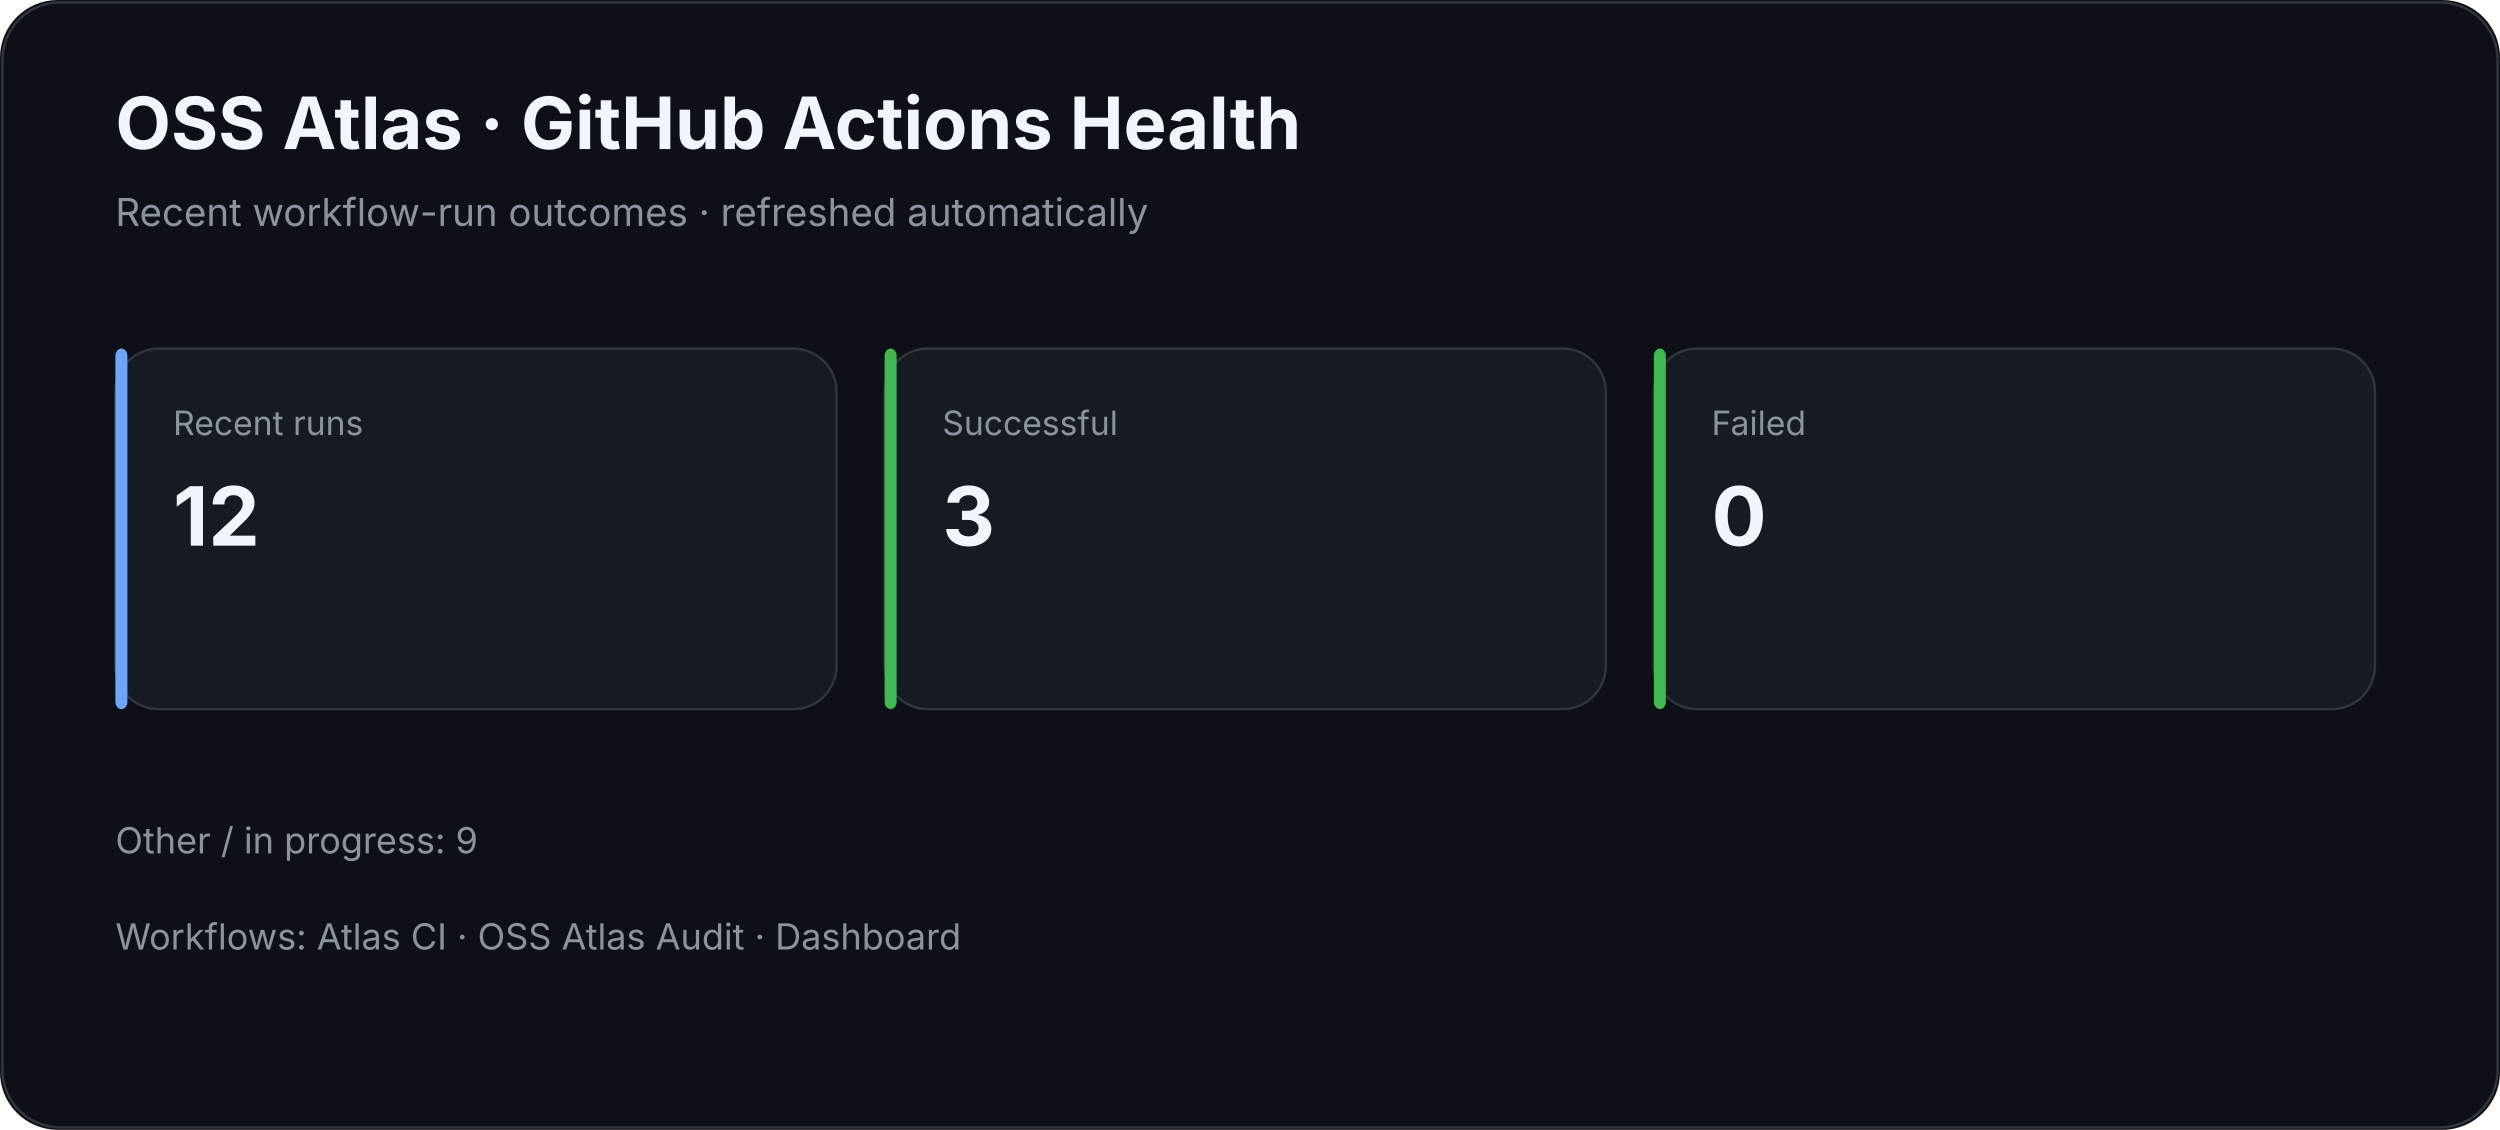
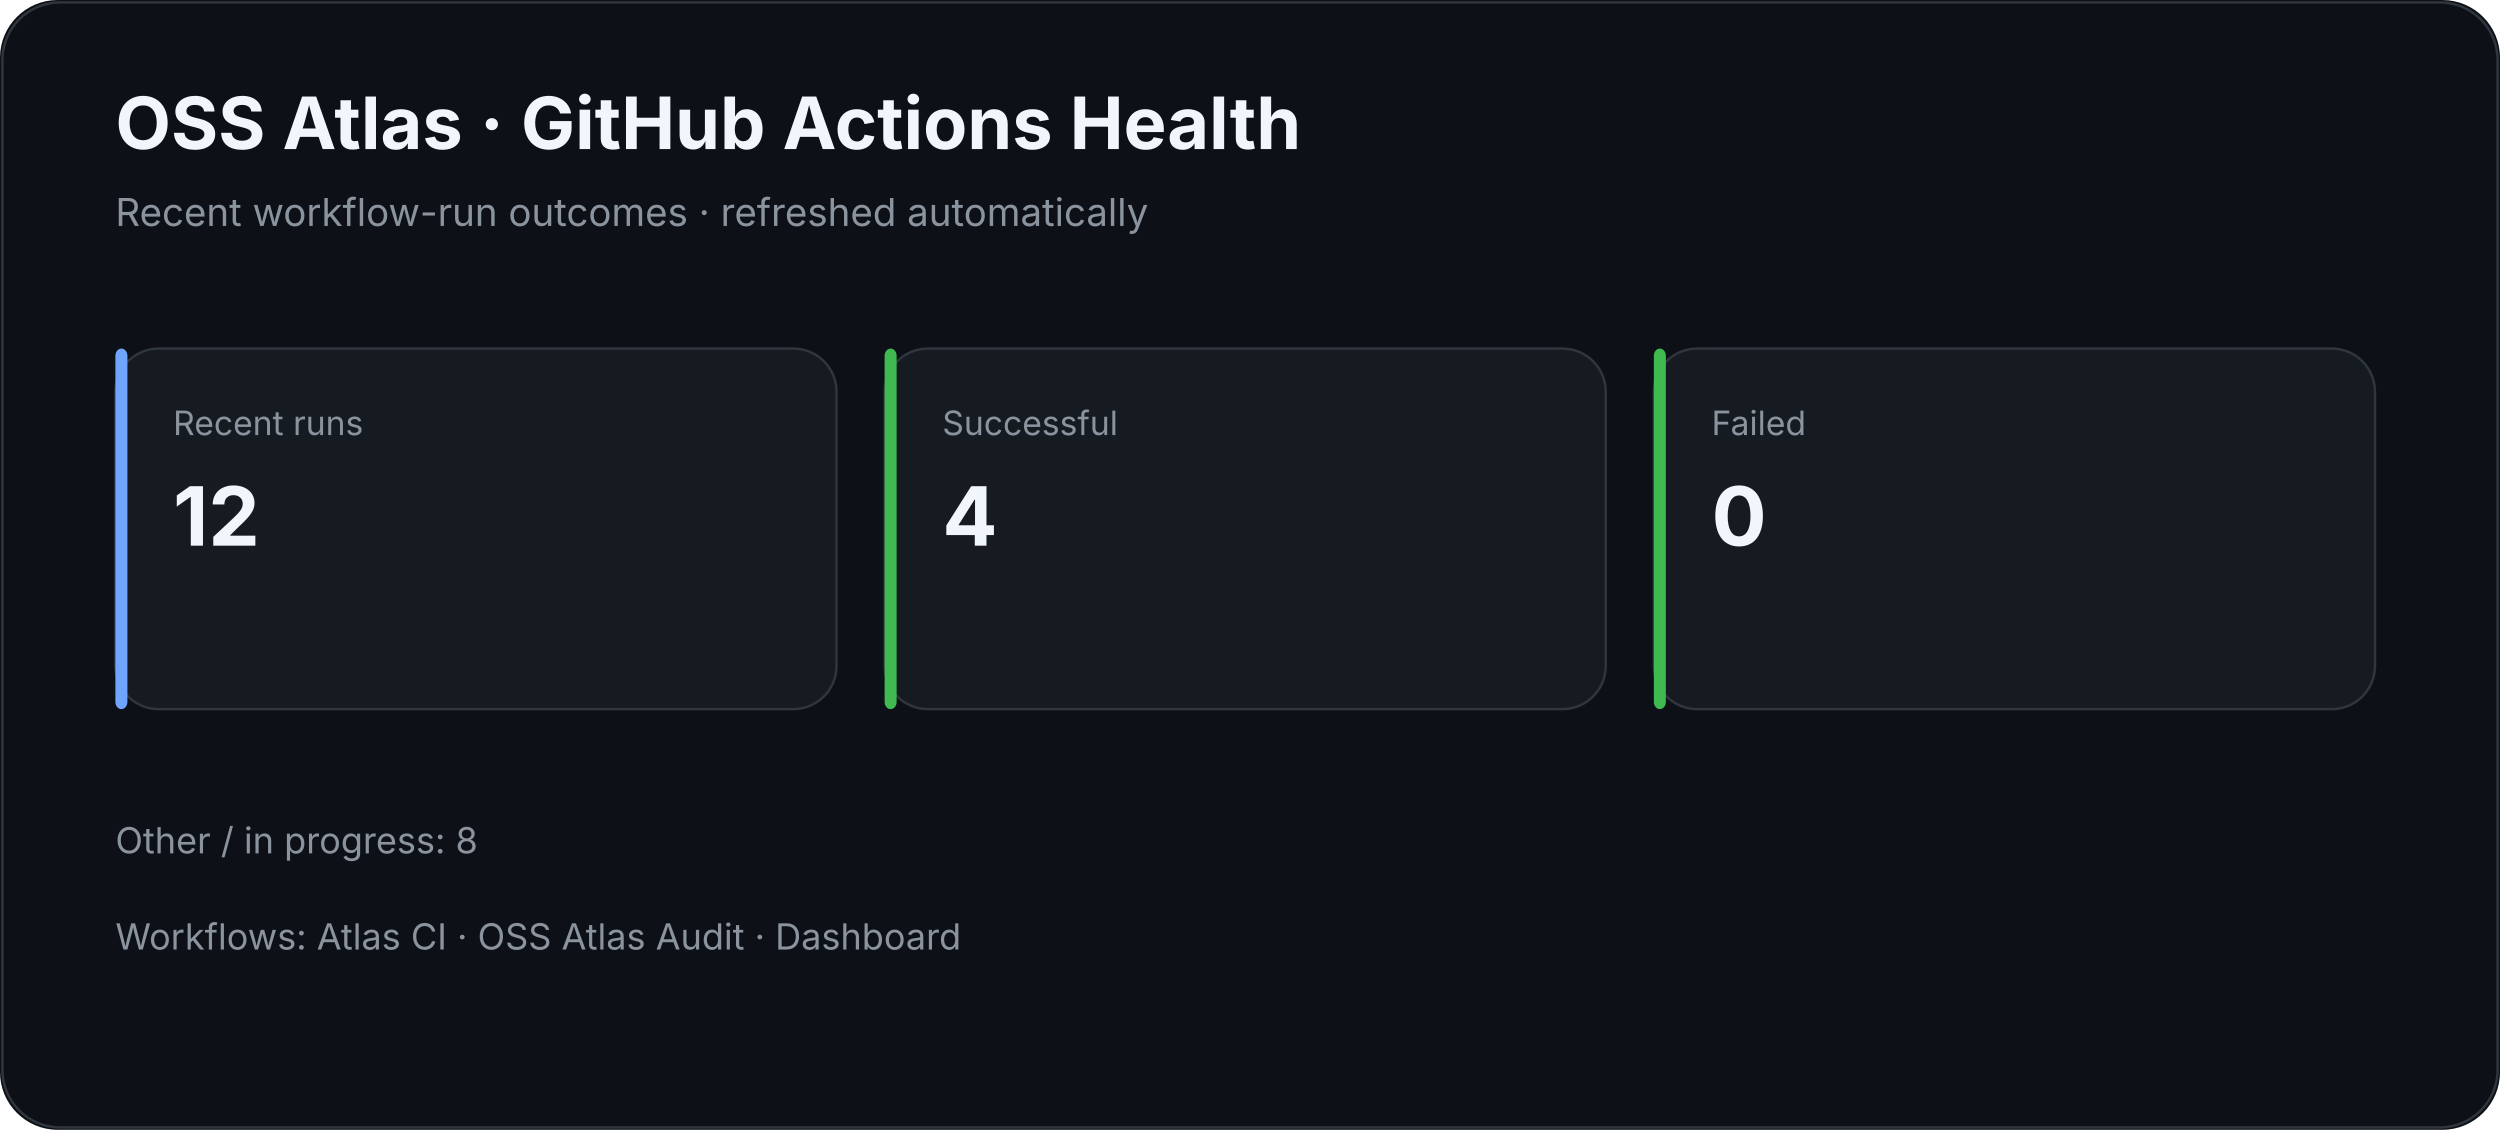
<svg xmlns="http://www.w3.org/2000/svg" width="1040" height="470" viewBox="0 0 1040 470">
  <rect width="100%" height="100%" rx="24" fill="#0d1117" />
  <rect x="1" y="1" width="1038" height="468" rx="24" fill="none" stroke="#30363d" />
  <text x="48" y="62" fill="#f0f6fc" font-family="Inter,Segoe UI,Arial,sans-serif" font-size="30" font-weight="700">OSS Atlas · GitHub Actions Health</text>
  <text x="48" y="94" fill="#8b949e" font-family="Inter,Segoe UI,Arial,sans-serif" font-size="16">Recent workflow-run outcomes · refreshed automatically</text>
  <rect x="48" y="145" width="300" height="150" rx="18" fill="#161b22" stroke="#30363d" />
  <rect x="48" y="145" width="5" height="150" rx="3" fill="#70a5fd" />
  <text x="72" y="181" fill="#8b949e" font-family="Inter,Segoe UI,Arial,sans-serif" font-size="14">Recent runs</text>
  <text x="72" y="227" fill="#f0f6fc" font-family="Inter,Segoe UI,Arial,sans-serif" font-size="34" font-weight="700">12</text>
  <rect x="368" y="145" width="300" height="150" rx="18" fill="#161b22" stroke="#30363d" />
  <rect x="368" y="145" width="5" height="150" rx="3" fill="#3fb950" />
  <text x="392" y="181" fill="#8b949e" font-family="Inter,Segoe UI,Arial,sans-serif" font-size="14">Successful</text>
-   <text x="392" y="227" fill="#f0f6fc" font-family="Inter,Segoe UI,Arial,sans-serif" font-size="34" font-weight="700">3</text>
+   <text x="392" y="227" fill="#f0f6fc" font-family="Inter,Segoe UI,Arial,sans-serif" font-size="34" font-weight="700">4</text>
  <rect x="688" y="145" width="300" height="150" rx="18" fill="#161b22" stroke="#30363d" />
  <rect x="688" y="145" width="5" height="150" rx="3" fill="#3fb950" />
  <text x="712" y="181" fill="#8b949e" font-family="Inter,Segoe UI,Arial,sans-serif" font-size="14">Failed</text>
  <text x="712" y="227" fill="#f0f6fc" font-family="Inter,Segoe UI,Arial,sans-serif" font-size="34" font-weight="700">0</text>
-   <text x="48" y="355" fill="#8b949e" font-family="Inter,Segoe UI,Arial,sans-serif" font-size="15">Other / in progress: 9</text>
+   <text x="48" y="355" fill="#8b949e" font-family="Inter,Segoe UI,Arial,sans-serif" font-size="15">Other / in progress: 8</text>
  <text x="48" y="395" fill="#8b949e" font-family="Inter,Segoe UI,Arial,sans-serif" font-size="15">Workflows: Atlas CI · OSS Atlas Audit · Dashboard</text>
</svg>
